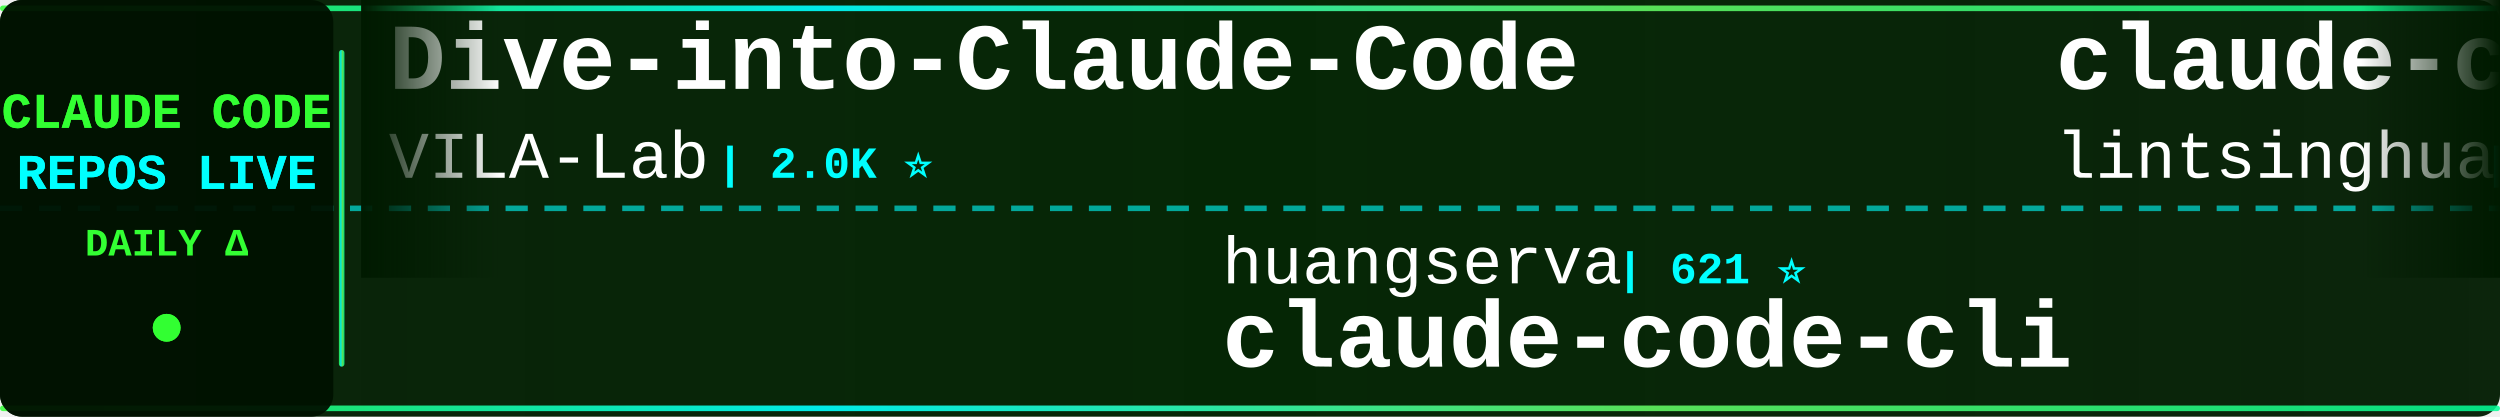
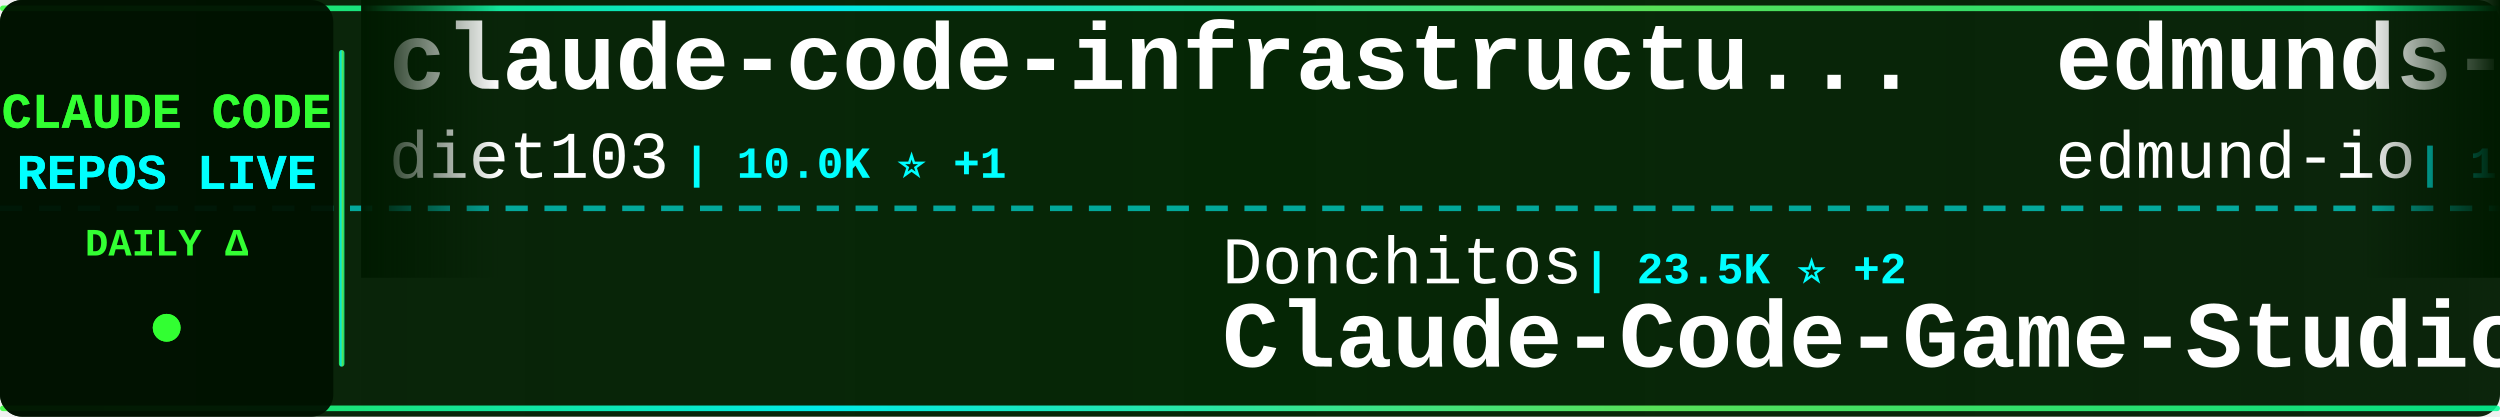
<svg xmlns="http://www.w3.org/2000/svg" width="900" height="150">
  <defs>
    <linearGradient id="tickerBg" x1="0%" y1="0%" x2="100%" y2="0%">
      <stop offset="0%" style="stop-color:#001a00;stop-opacity:0.95" />
      <stop offset="50%" style="stop-color:#002200;stop-opacity:0.98" />
      <stop offset="100%" style="stop-color:#001a00;stop-opacity:0.95" />
    </linearGradient>
    <linearGradient id="borderGrad" x1="0%" y1="0%" x2="100%" y2="0%">
      <stop offset="0%" style="stop-color:#33ff33;stop-opacity:0.85">
        <animate attributeName="stop-opacity" values="0.85;1;0.85" dur="2s" repeatCount="indefinite" />
      </stop>
      <stop offset="33%" style="stop-color:#00ffff;stop-opacity:0.9">
        <animate attributeName="stop-opacity" values="0.9;1;0.9" dur="2.2s" repeatCount="indefinite" />
      </stop>
      <stop offset="66%" style="stop-color:#66ff66;stop-opacity:0.85">
        <animate attributeName="stop-opacity" values="0.85;1;0.85" dur="1.8s" repeatCount="indefinite" />
      </stop>
      <stop offset="100%" style="stop-color:#00ff99;stop-opacity:0.85">
        <animate attributeName="stop-opacity" values="0.85;1;0.85" dur="2s" repeatCount="indefinite" />
      </stop>
    </linearGradient>
    <filter id="textGlow">
      <feGaussianBlur stdDeviation="0.1" result="coloredBlur" />
      <feMerge>
        <feMergeNode in="coloredBlur" />
        <feMergeNode in="SourceGraphic" />
      </feMerge>
    </filter>
    <filter id="metricGlow">
      <feGaussianBlur stdDeviation="0.2" result="coloredBlur" />
      <feMerge>
        <feMergeNode in="coloredBlur" />
        <feMergeNode in="SourceGraphic" />
      </feMerge>
    </filter>
    <linearGradient id="leftFade" x1="0%" y1="0%" x2="100%" y2="0%">
      <stop offset="0%" style="stop-color:#001a00;stop-opacity:1" />
      <stop offset="100%" style="stop-color:#001a00;stop-opacity:0" />
    </linearGradient>
    <linearGradient id="rightFade" x1="0%" y1="0%" x2="100%" y2="0%">
      <stop offset="0%" style="stop-color:#001a00;stop-opacity:0" />
      <stop offset="100%" style="stop-color:#001a00;stop-opacity:1" />
    </linearGradient>
  </defs>
  <rect width="900" height="150" fill="url(#tickerBg)" rx="8" />
  <rect x="0" y="2" width="900" height="2" fill="url(#borderGrad)" rx="1" />
  <rect x="0" y="146" width="900" height="2" fill="url(#borderGrad)" rx="1" />
  <line x1="0" y1="75" x2="900" y2="75" stroke="#00ffff" stroke-width="2" stroke-dasharray="8 6" opacity="0.6" />
  <rect x="0" y="0" width="120" height="150" fill="#001100" opacity="0.95" rx="8" />
  <text x="60" y="46" font-family="'Courier New', monospace" font-size="18" font-weight="bold" fill="#33ff33" text-anchor="middle" filter="url(#textGlow)">
    CLAUDE CODE
  </text>
  <text x="60" y="68" font-family="'Courier New', monospace" font-size="18" font-weight="bold" fill="#00ffff" text-anchor="middle" filter="url(#textGlow)">
    REPOS LIVE
  </text>
  <text x="60" y="92" font-family="'Courier New', monospace" font-size="14" font-weight="bold" fill="#33ff33" text-anchor="middle">
    DAILY Δ
  </text>
  <circle cx="60" cy="118" r="5" fill="#33ff33" filter="url(#metricGlow)">
    <animate attributeName="r" values="4;6;4" dur="1.5s" repeatCount="indefinite" />
    <animate attributeName="opacity" values="0.6;1;0.6" dur="1.5s" repeatCount="indefinite" />
  </circle>
  <rect x="122" y="18" width="2" height="114" fill="url(#borderGrad)" rx="1" />
  <clipPath id="tickerClip">
    <rect x="130" y="0" width="770" height="150" />
  </clipPath>
  <g clip-path="url(#tickerClip)">
    <g id="tickerItems">
      <animateTransform attributeName="transform" attributeType="XML" type="translate" from="0 0" to="-3000 0" dur="54s" repeatCount="indefinite" />
      <g transform="translate(0, 0)">
-         <text x="140" y="32" font-family="'Courier New', monospace" font-size="34" font-weight="bold" fill="#ffffff">Dive-into-Claude-Code</text>
-         <text x="140" y="64" font-family="'Courier New', monospace" font-size="24" font-weight="normal" fill="#ffffff" opacity="1.0">VILA-Lab</text>
-         <text x="258" y="64" font-family="'Courier New', monospace" font-size="16" font-weight="bold" fill="#00ffff"> | 2.0K ⭐</text>
+         <text x="140" y="32" font-family="'Courier New', monospace" font-size="34" font-weight="bold" fill="#ffffff">claude-code-infrastructu...</text>
+         <text x="140" y="64" font-family="'Courier New', monospace" font-size="24" font-weight="normal" fill="#ffffff" opacity="1.0">diet103</text>
+         <text x="246" y="64" font-family="'Courier New', monospace" font-size="16" font-weight="bold" fill="#00ffff"> | 10.0K ⭐ +1</text>
      </g>
      <g transform="translate(300, 0)">
-         <text x="140" y="102" font-family="'Courier New', monospace" font-size="24" font-weight="normal" fill="#ffffff" opacity="1.0">huangserva</text>
-         <text x="282" y="102" font-family="'Courier New', monospace" font-size="16" font-weight="bold" fill="#00ffff"> | 621 ⭐</text>
-         <text x="140" y="132" font-family="'Courier New', monospace" font-size="34" font-weight="bold" fill="#ffffff">claude-code-cli</text>
+         <text x="140" y="102" font-family="'Courier New', monospace" font-size="24" font-weight="normal" fill="#ffffff" opacity="1.0">Donchitos</text>
+         <text x="270" y="102" font-family="'Courier New', monospace" font-size="16" font-weight="bold" fill="#00ffff"> | 23.5K ⭐ +2</text>
+         <text x="140" y="132" font-family="'Courier New', monospace" font-size="34" font-weight="bold" fill="#ffffff">Claude-Code-Game-Studios</text>
      </g>
      <g transform="translate(600, 0)">
-         <text x="140" y="32" font-family="'Courier New', monospace" font-size="34" font-weight="bold" fill="#ffffff">claude-code-book</text>
-         <text x="140" y="64" font-family="'Courier New', monospace" font-size="24" font-weight="normal" fill="#ffffff" opacity="1.0">lintsinghua</text>
-         <text x="294" y="64" font-family="'Courier New', monospace" font-size="16" font-weight="bold" fill="#00ffff"> | 4.0K ⭐ -1</text>
+         <text x="140" y="32" font-family="'Courier New', monospace" font-size="34" font-weight="bold" fill="#ffffff">edmunds-claude-code</text>
+         <text x="140" y="64" font-family="'Courier New', monospace" font-size="24" font-weight="normal" fill="#ffffff" opacity="1.0">edmund-io</text>
+         <text x="270" y="64" font-family="'Courier New', monospace" font-size="16" font-weight="bold" fill="#00ffff"> | 1.5K ⭐</text>
      </g>
      <g transform="translate(900, 0)">
-         <text x="140" y="102" font-family="'Courier New', monospace" font-size="24" font-weight="normal" fill="#ffffff" opacity="1.0">Chachamaru127</text>
-         <text x="318" y="102" font-family="'Courier New', monospace" font-size="16" font-weight="bold" fill="#00ffff"> | 3.0K ⭐ +1</text>
-         <text x="140" y="132" font-family="'Courier New', monospace" font-size="34" font-weight="bold" fill="#ffffff">claude-code-harness</text>
+         <text x="140" y="102" font-family="'Courier New', monospace" font-size="24" font-weight="normal" fill="#ffffff" opacity="1.0">alejandrobalderas</text>
+         <text x="366" y="102" font-family="'Courier New', monospace" font-size="16" font-weight="bold" fill="#00ffff"> | 2.7K ⭐ +1</text>
+         <text x="140" y="132" font-family="'Courier New', monospace" font-size="34" font-weight="bold" fill="#ffffff">claude-code-from-source</text>
      </g>
      <g transform="translate(1200, 0)">
-         <text x="140" y="32" font-family="'Courier New', monospace" font-size="34" font-weight="bold" fill="#ffffff">andrej-karpathy-skills</text>
-         <text x="140" y="64" font-family="'Courier New', monospace" font-size="24" font-weight="normal" fill="#ffffff" opacity="1.0">multica-ai</text>
-         <text x="282" y="64" font-family="'Courier New', monospace" font-size="16" font-weight="bold" fill="#00ffff"> | 197.9K ⭐ +34</text>
+         <text x="140" y="32" font-family="'Courier New', monospace" font-size="34" font-weight="bold" fill="#ffffff">claude-code-proxy</text>
+         <text x="140" y="64" font-family="'Courier New', monospace" font-size="24" font-weight="normal" fill="#ffffff" opacity="1.0">fuergaosi233</text>
+         <text x="306" y="64" font-family="'Courier New', monospace" font-size="16" font-weight="bold" fill="#00ffff"> | 2.8K ⭐</text>
      </g>
      <g transform="translate(1500, 0)">
-         <text x="140" y="102" font-family="'Courier New', monospace" font-size="24" font-weight="normal" fill="#ffffff" opacity="1.0">jqueryscript</text>
-         <text x="306" y="102" font-family="'Courier New', monospace" font-size="16" font-weight="bold" fill="#00ffff"> | 482 ⭐ -1</text>
-         <text x="140" y="132" font-family="'Courier New', monospace" font-size="34" font-weight="bold" fill="#ffffff">awesome-claude-code</text>
+         <text x="140" y="102" font-family="'Courier New', monospace" font-size="24" font-weight="normal" fill="#ffffff" opacity="1.0">KPR111</text>
+         <text x="234" y="102" font-family="'Courier New', monospace" font-size="16" font-weight="bold" fill="#00ffff"> | 18 ⭐</text>
+         <text x="140" y="132" font-family="'Courier New', monospace" font-size="34" font-weight="bold" fill="#ffffff">Claude-Code</text>
      </g>
      <g transform="translate(1800, 0)">
-         <text x="140" y="32" font-family="'Courier New', monospace" font-size="34" font-weight="bold" fill="#ffffff">claude-code-rev</text>
-         <text x="140" y="64" font-family="'Courier New', monospace" font-size="24" font-weight="normal" fill="#ffffff" opacity="1.0">oboard</text>
-         <text x="234" y="64" font-family="'Courier New', monospace" font-size="16" font-weight="bold" fill="#00ffff"> | 3.3K ⭐</text>
+         <text x="140" y="32" font-family="'Courier New', monospace" font-size="34" font-weight="bold" fill="#ffffff">ECC</text>
+         <text x="140" y="64" font-family="'Courier New', monospace" font-size="24" font-weight="normal" fill="#ffffff" opacity="1.0">affaan-m</text>
+         <text x="258" y="64" font-family="'Courier New', monospace" font-size="16" font-weight="bold" fill="#00ffff"> | 236.1K ⭐ +52</text>
      </g>
      <g transform="translate(2100, 0)">
-         <text x="140" y="102" font-family="'Courier New', monospace" font-size="24" font-weight="normal" fill="#ffffff" opacity="1.0">Maciek-roboblog</text>
-         <text x="342" y="102" font-family="'Courier New', monospace" font-size="16" font-weight="bold" fill="#00ffff"> | 8.5K ⭐ +1</text>
-         <text x="140" y="132" font-family="'Courier New', monospace" font-size="34" font-weight="bold" fill="#ffffff">Claude-Code-Usage-Monito...</text>
+         <text x="140" y="102" font-family="'Courier New', monospace" font-size="24" font-weight="normal" fill="#ffffff" opacity="1.0">Alishahryar1</text>
+         <text x="306" y="102" font-family="'Courier New', monospace" font-size="16" font-weight="bold" fill="#00ffff"> | 43.1K ⭐ +26</text>
+         <text x="140" y="132" font-family="'Courier New', monospace" font-size="34" font-weight="bold" fill="#ffffff">free-claude-code</text>
      </g>
      <g transform="translate(2400, 0)">
-         <text x="140" y="32" font-family="'Courier New', monospace" font-size="34" font-weight="bold" fill="#ffffff">Open-ClaudeCode</text>
-         <text x="140" y="64" font-family="'Courier New', monospace" font-size="24" font-weight="normal" fill="#ffffff" opacity="1.0">LING71671</text>
-         <text x="270" y="64" font-family="'Courier New', monospace" font-size="16" font-weight="bold" fill="#00ffff"> | 929 ⭐</text>
+         <text x="140" y="32" font-family="'Courier New', monospace" font-size="34" font-weight="bold" fill="#ffffff">claude-code-analysis</text>
+         <text x="140" y="64" font-family="'Courier New', monospace" font-size="24" font-weight="normal" fill="#ffffff" opacity="1.0">liuup</text>
+         <text x="222" y="64" font-family="'Courier New', monospace" font-size="16" font-weight="bold" fill="#00ffff"> | 3.7K ⭐</text>
      </g>
      <g transform="translate(2700, 0)">
-         <text x="140" y="102" font-family="'Courier New', monospace" font-size="24" font-weight="normal" fill="#ffffff" opacity="1.0">andrew-kramer-inno</text>
-         <text x="378" y="102" font-family="'Courier New', monospace" font-size="16" font-weight="bold" fill="#00ffff"> | 593 ⭐</text>
-         <text x="140" y="132" font-family="'Courier New', monospace" font-size="34" font-weight="bold" fill="#ffffff">claude-code-source-build</text>
+         <text x="140" y="102" font-family="'Courier New', monospace" font-size="24" font-weight="normal" fill="#ffffff" opacity="1.0">Windy3f3f3f3f</text>
+         <text x="318" y="102" font-family="'Courier New', monospace" font-size="16" font-weight="bold" fill="#00ffff"> | 3.3K ⭐</text>
+         <text x="140" y="132" font-family="'Courier New', monospace" font-size="34" font-weight="bold" fill="#ffffff">how-claude-code-works</text>
      </g>
      <g transform="translate(3000, 0)">
-         <text x="140" y="32" font-family="'Courier New', monospace" font-size="34" font-weight="bold" fill="#ffffff">Dive-into-Claude-Code</text>
-         <text x="140" y="64" font-family="'Courier New', monospace" font-size="24" font-weight="normal" fill="#ffffff" opacity="1.0">VILA-Lab</text>
-         <text x="258" y="64" font-family="'Courier New', monospace" font-size="16" font-weight="bold" fill="#00ffff"> | 2.0K ⭐</text>
+         <text x="140" y="32" font-family="'Courier New', monospace" font-size="34" font-weight="bold" fill="#ffffff">claude-code-infrastructu...</text>
+         <text x="140" y="64" font-family="'Courier New', monospace" font-size="24" font-weight="normal" fill="#ffffff" opacity="1.0">diet103</text>
+         <text x="246" y="64" font-family="'Courier New', monospace" font-size="16" font-weight="bold" fill="#00ffff"> | 10.0K ⭐ +1</text>
      </g>
      <g transform="translate(3300, 0)">
-         <text x="140" y="102" font-family="'Courier New', monospace" font-size="24" font-weight="normal" fill="#ffffff" opacity="1.0">huangserva</text>
-         <text x="282" y="102" font-family="'Courier New', monospace" font-size="16" font-weight="bold" fill="#00ffff"> | 621 ⭐</text>
-         <text x="140" y="132" font-family="'Courier New', monospace" font-size="34" font-weight="bold" fill="#ffffff">claude-code-cli</text>
+         <text x="140" y="102" font-family="'Courier New', monospace" font-size="24" font-weight="normal" fill="#ffffff" opacity="1.0">Donchitos</text>
+         <text x="270" y="102" font-family="'Courier New', monospace" font-size="16" font-weight="bold" fill="#00ffff"> | 23.5K ⭐ +2</text>
+         <text x="140" y="132" font-family="'Courier New', monospace" font-size="34" font-weight="bold" fill="#ffffff">Claude-Code-Game-Studios</text>
      </g>
      <g transform="translate(3600, 0)">
-         <text x="140" y="32" font-family="'Courier New', monospace" font-size="34" font-weight="bold" fill="#ffffff">claude-code-book</text>
-         <text x="140" y="64" font-family="'Courier New', monospace" font-size="24" font-weight="normal" fill="#ffffff" opacity="1.0">lintsinghua</text>
-         <text x="294" y="64" font-family="'Courier New', monospace" font-size="16" font-weight="bold" fill="#00ffff"> | 4.0K ⭐ -1</text>
+         <text x="140" y="32" font-family="'Courier New', monospace" font-size="34" font-weight="bold" fill="#ffffff">edmunds-claude-code</text>
+         <text x="140" y="64" font-family="'Courier New', monospace" font-size="24" font-weight="normal" fill="#ffffff" opacity="1.0">edmund-io</text>
+         <text x="270" y="64" font-family="'Courier New', monospace" font-size="16" font-weight="bold" fill="#00ffff"> | 1.5K ⭐</text>
      </g>
      <g transform="translate(3900, 0)">
-         <text x="140" y="102" font-family="'Courier New', monospace" font-size="24" font-weight="normal" fill="#ffffff" opacity="1.0">Chachamaru127</text>
-         <text x="318" y="102" font-family="'Courier New', monospace" font-size="16" font-weight="bold" fill="#00ffff"> | 3.0K ⭐ +1</text>
-         <text x="140" y="132" font-family="'Courier New', monospace" font-size="34" font-weight="bold" fill="#ffffff">claude-code-harness</text>
+         <text x="140" y="102" font-family="'Courier New', monospace" font-size="24" font-weight="normal" fill="#ffffff" opacity="1.0">alejandrobalderas</text>
+         <text x="366" y="102" font-family="'Courier New', monospace" font-size="16" font-weight="bold" fill="#00ffff"> | 2.7K ⭐ +1</text>
+         <text x="140" y="132" font-family="'Courier New', monospace" font-size="34" font-weight="bold" fill="#ffffff">claude-code-from-source</text>
      </g>
    </g>
  </g>
  <rect x="130" y="0" width="50" height="100" fill="url(#leftFade)" />
  <rect x="850" y="0" width="50" height="100" fill="url(#rightFade)" />
</svg>
